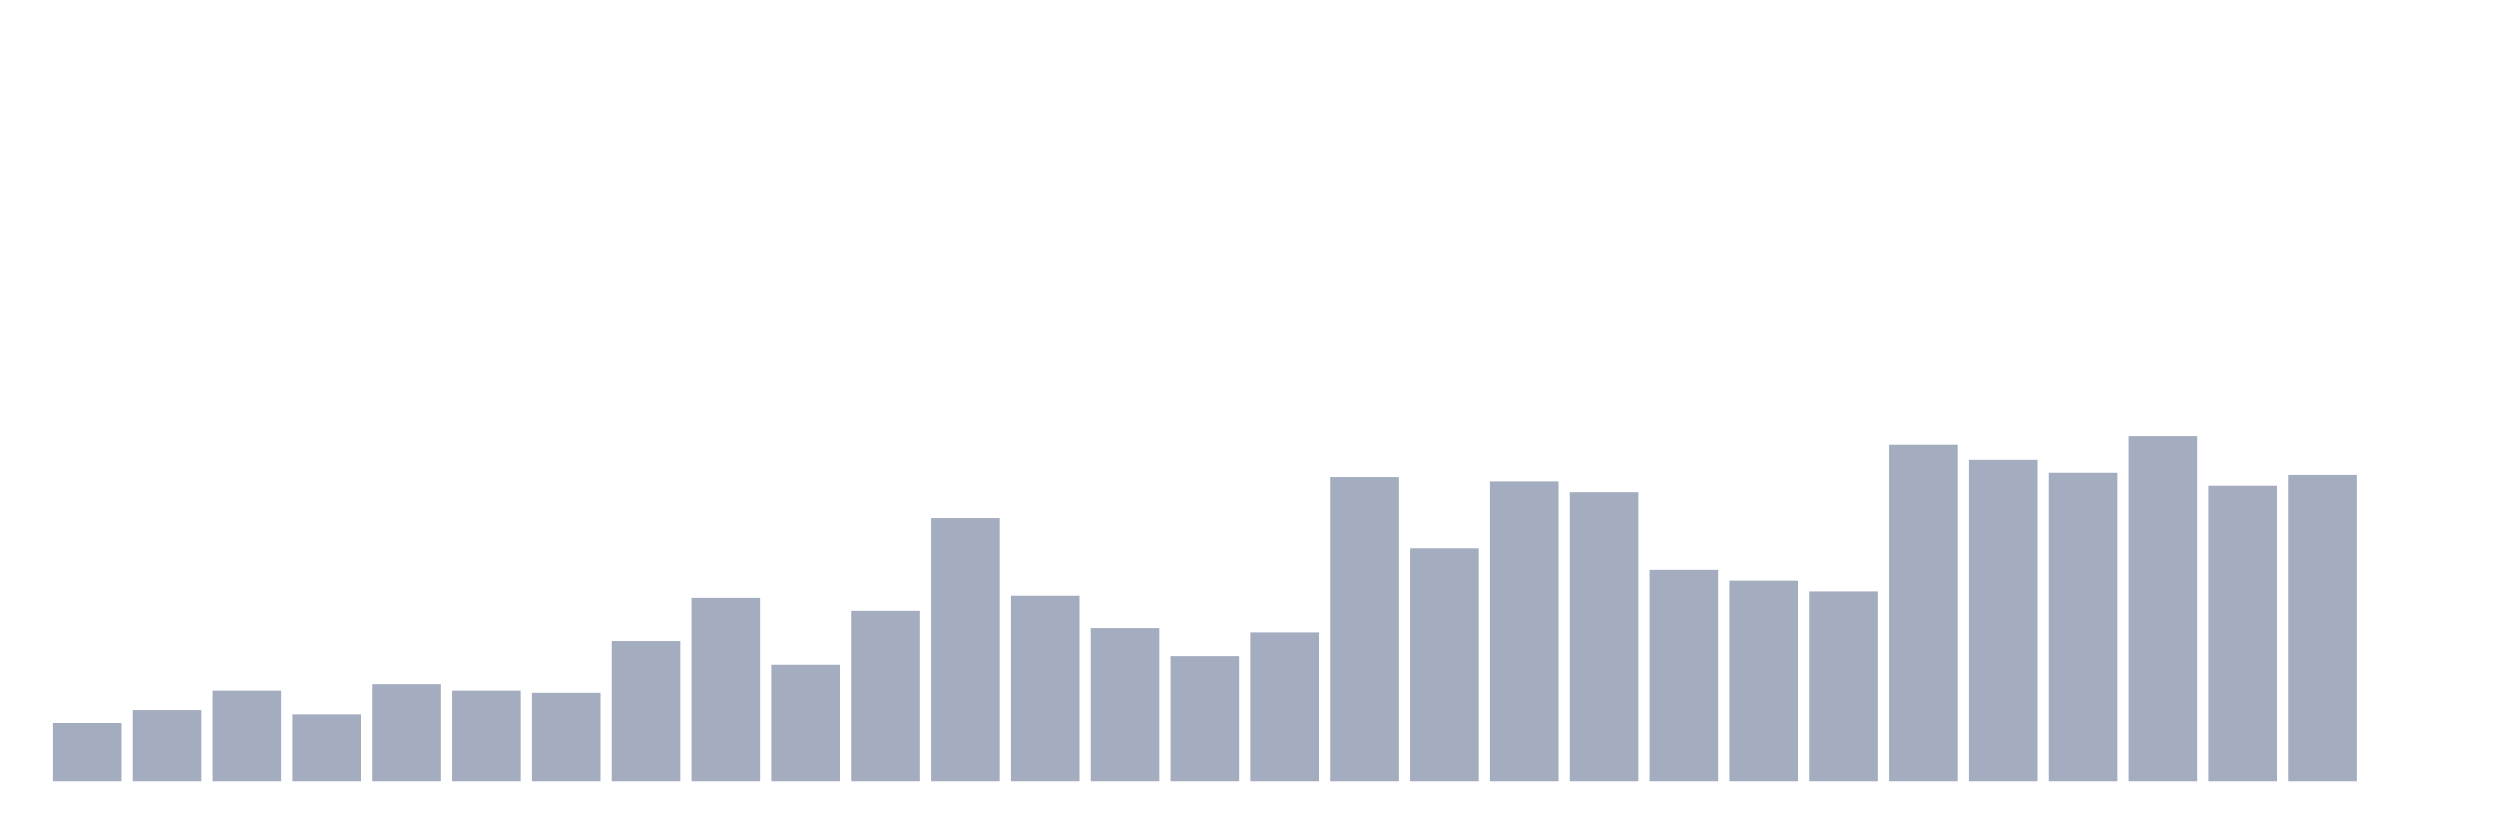
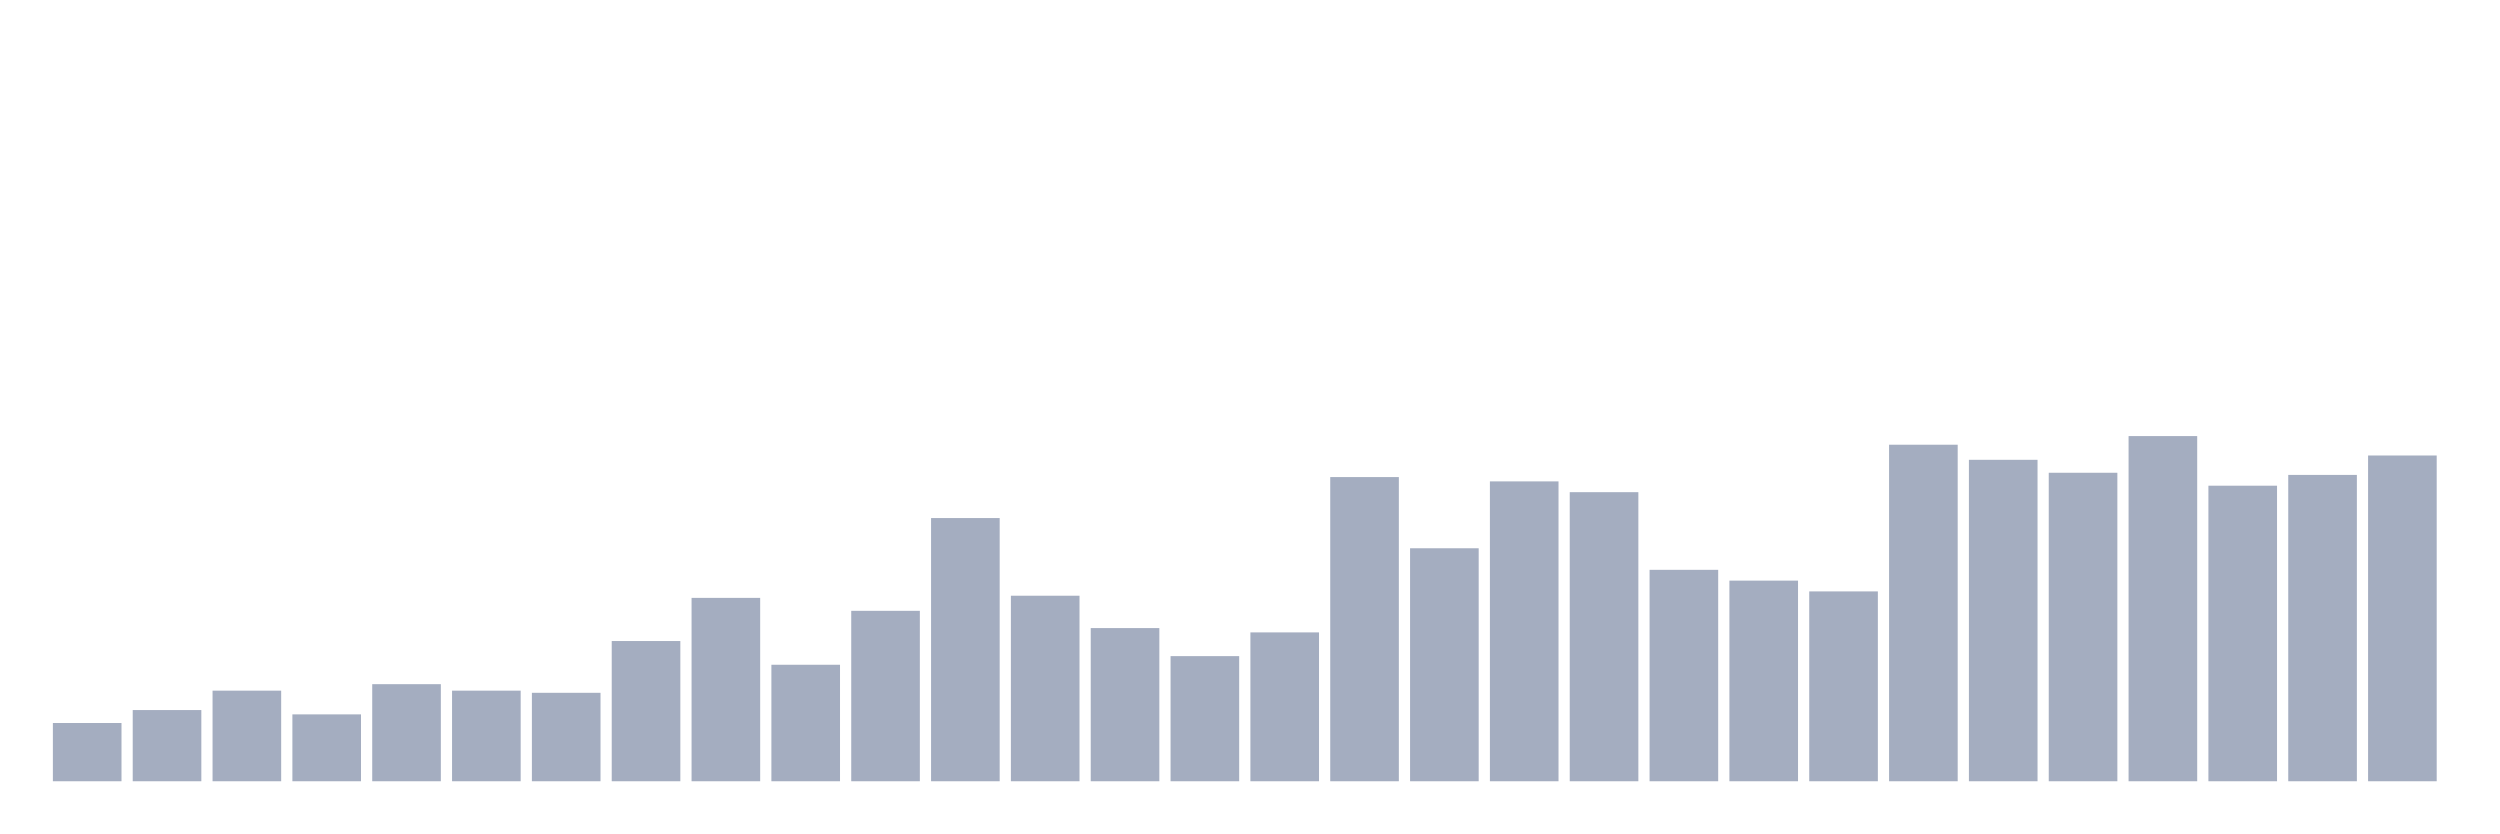
<svg xmlns="http://www.w3.org/2000/svg" viewBox="0 0 480 160">
  <g transform="translate(10,10)">
    <rect class="bar" x="0.153" width="13.175" y="128.817" height="11.183" fill="rgb(164,173,192)" />
    <rect class="bar" x="15.482" width="13.175" y="126.331" height="13.669" fill="rgb(164,173,192)" />
    <rect class="bar" x="30.81" width="13.175" y="122.604" height="17.396" fill="rgb(164,173,192)" />
    <rect class="bar" x="46.138" width="13.175" y="127.16" height="12.84" fill="rgb(164,173,192)" />
    <rect class="bar" x="61.466" width="13.175" y="121.361" height="18.639" fill="rgb(164,173,192)" />
    <rect class="bar" x="76.794" width="13.175" y="122.604" height="17.396" fill="rgb(164,173,192)" />
    <rect class="bar" x="92.123" width="13.175" y="123.018" height="16.982" fill="rgb(164,173,192)" />
    <rect class="bar" x="107.451" width="13.175" y="113.077" height="26.923" fill="rgb(164,173,192)" />
    <rect class="bar" x="122.779" width="13.175" y="104.793" height="35.207" fill="rgb(164,173,192)" />
    <rect class="bar" x="138.107" width="13.175" y="117.633" height="22.367" fill="rgb(164,173,192)" />
    <rect class="bar" x="153.436" width="13.175" y="107.278" height="32.722" fill="rgb(164,173,192)" />
    <rect class="bar" x="168.764" width="13.175" y="89.467" height="50.533" fill="rgb(164,173,192)" />
    <rect class="bar" x="184.092" width="13.175" y="104.379" height="35.621" fill="rgb(164,173,192)" />
    <rect class="bar" x="199.42" width="13.175" y="110.592" height="29.408" fill="rgb(164,173,192)" />
    <rect class="bar" x="214.748" width="13.175" y="115.976" height="24.024" fill="rgb(164,173,192)" />
    <rect class="bar" x="230.077" width="13.175" y="111.42" height="28.58" fill="rgb(164,173,192)" />
    <rect class="bar" x="245.405" width="13.175" y="81.598" height="58.402" fill="rgb(164,173,192)" />
    <rect class="bar" x="260.733" width="13.175" y="95.266" height="44.734" fill="rgb(164,173,192)" />
    <rect class="bar" x="276.061" width="13.175" y="82.426" height="57.574" fill="rgb(164,173,192)" />
    <rect class="bar" x="291.39" width="13.175" y="84.497" height="55.503" fill="rgb(164,173,192)" />
    <rect class="bar" x="306.718" width="13.175" y="99.408" height="40.592" fill="rgb(164,173,192)" />
    <rect class="bar" x="322.046" width="13.175" y="101.479" height="38.521" fill="rgb(164,173,192)" />
    <rect class="bar" x="337.374" width="13.175" y="103.55" height="36.45" fill="rgb(164,173,192)" />
    <rect class="bar" x="352.702" width="13.175" y="75.385" height="64.615" fill="rgb(164,173,192)" />
    <rect class="bar" x="368.031" width="13.175" y="78.284" height="61.716" fill="rgb(164,173,192)" />
    <rect class="bar" x="383.359" width="13.175" y="80.769" height="59.231" fill="rgb(164,173,192)" />
    <rect class="bar" x="398.687" width="13.175" y="73.728" height="66.272" fill="rgb(164,173,192)" />
    <rect class="bar" x="414.015" width="13.175" y="83.254" height="56.746" fill="rgb(164,173,192)" />
    <rect class="bar" x="429.344" width="13.175" y="81.183" height="58.817" fill="rgb(164,173,192)" />
-     <rect class="bar" x="444.672" width="13.175" y="140" height="0" fill="rgb(164,173,192)" />
+     <rect class="bar" x="444.672" width="13.175" y="77.456" height="62.544" fill="rgb(164,173,192)" />
  </g>
</svg>
